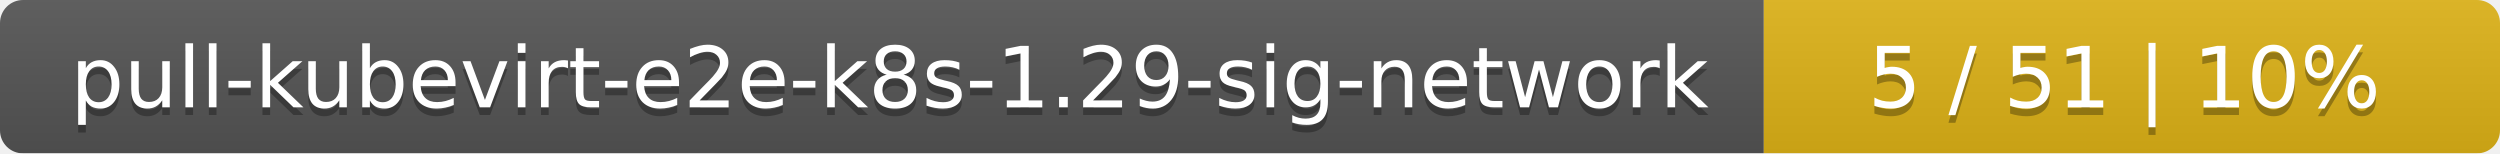
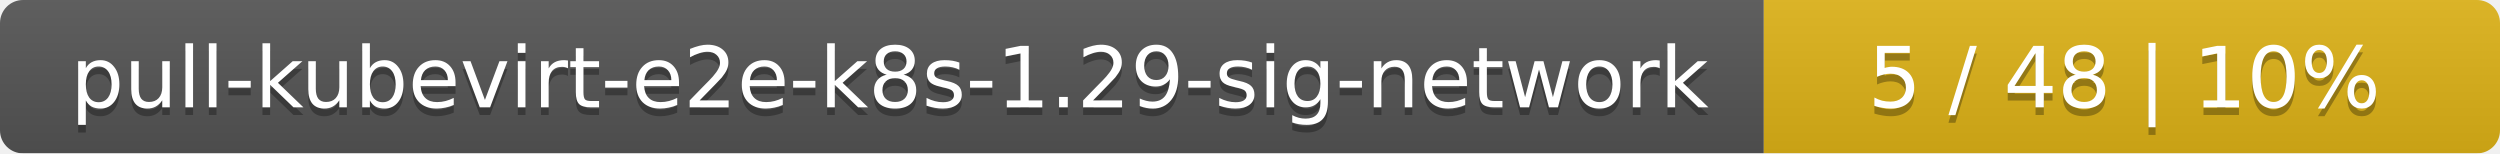
<svg xmlns="http://www.w3.org/2000/svg" width="326" height="20">
  <linearGradient id="smooth" x2="0" y2="100%">
    <stop offset="0" stop-color="#bbb" stop-opacity=".1" />
    <stop offset="1" stop-opacity=".1" />
  </linearGradient>
  <mask id="round">
    <rect width="326" height="20" rx="3" fill="#fff" />
  </mask>
  <g mask="url(#round)">
    <rect width="230" height="20" fill="#555" />
    <rect x="230" width="96" height="20" fill="#dfb317" />
    <rect width="326" height="20" fill="url(#smooth)" />
  </g>
  <g fill="#fff" text-anchor="middle" font-family="DejaVu Sans,Verdana,Geneva,sans-serif" font-size="11">
    <text x="116" y="15" fill="#010101" fill-opacity=".3">pull-kubevirt-e2e-k8s-1.29-sig-network</text>
    <text x="116" y="14">pull-kubevirt-e2e-k8s-1.29-sig-network</text>
-     <text x="277" y="15" fill="#010101" fill-opacity=".3">5 / 51    |    10%</text>
-     <text x="277" y="14">5 / 51    |    10%</text>
+     <text x="277" y="15" fill="#010101" fill-opacity=".3">5 / 48    |    10%</text>
+     <text x="277" y="14">5 / 48    |    10%</text>
  </g>
</svg>
